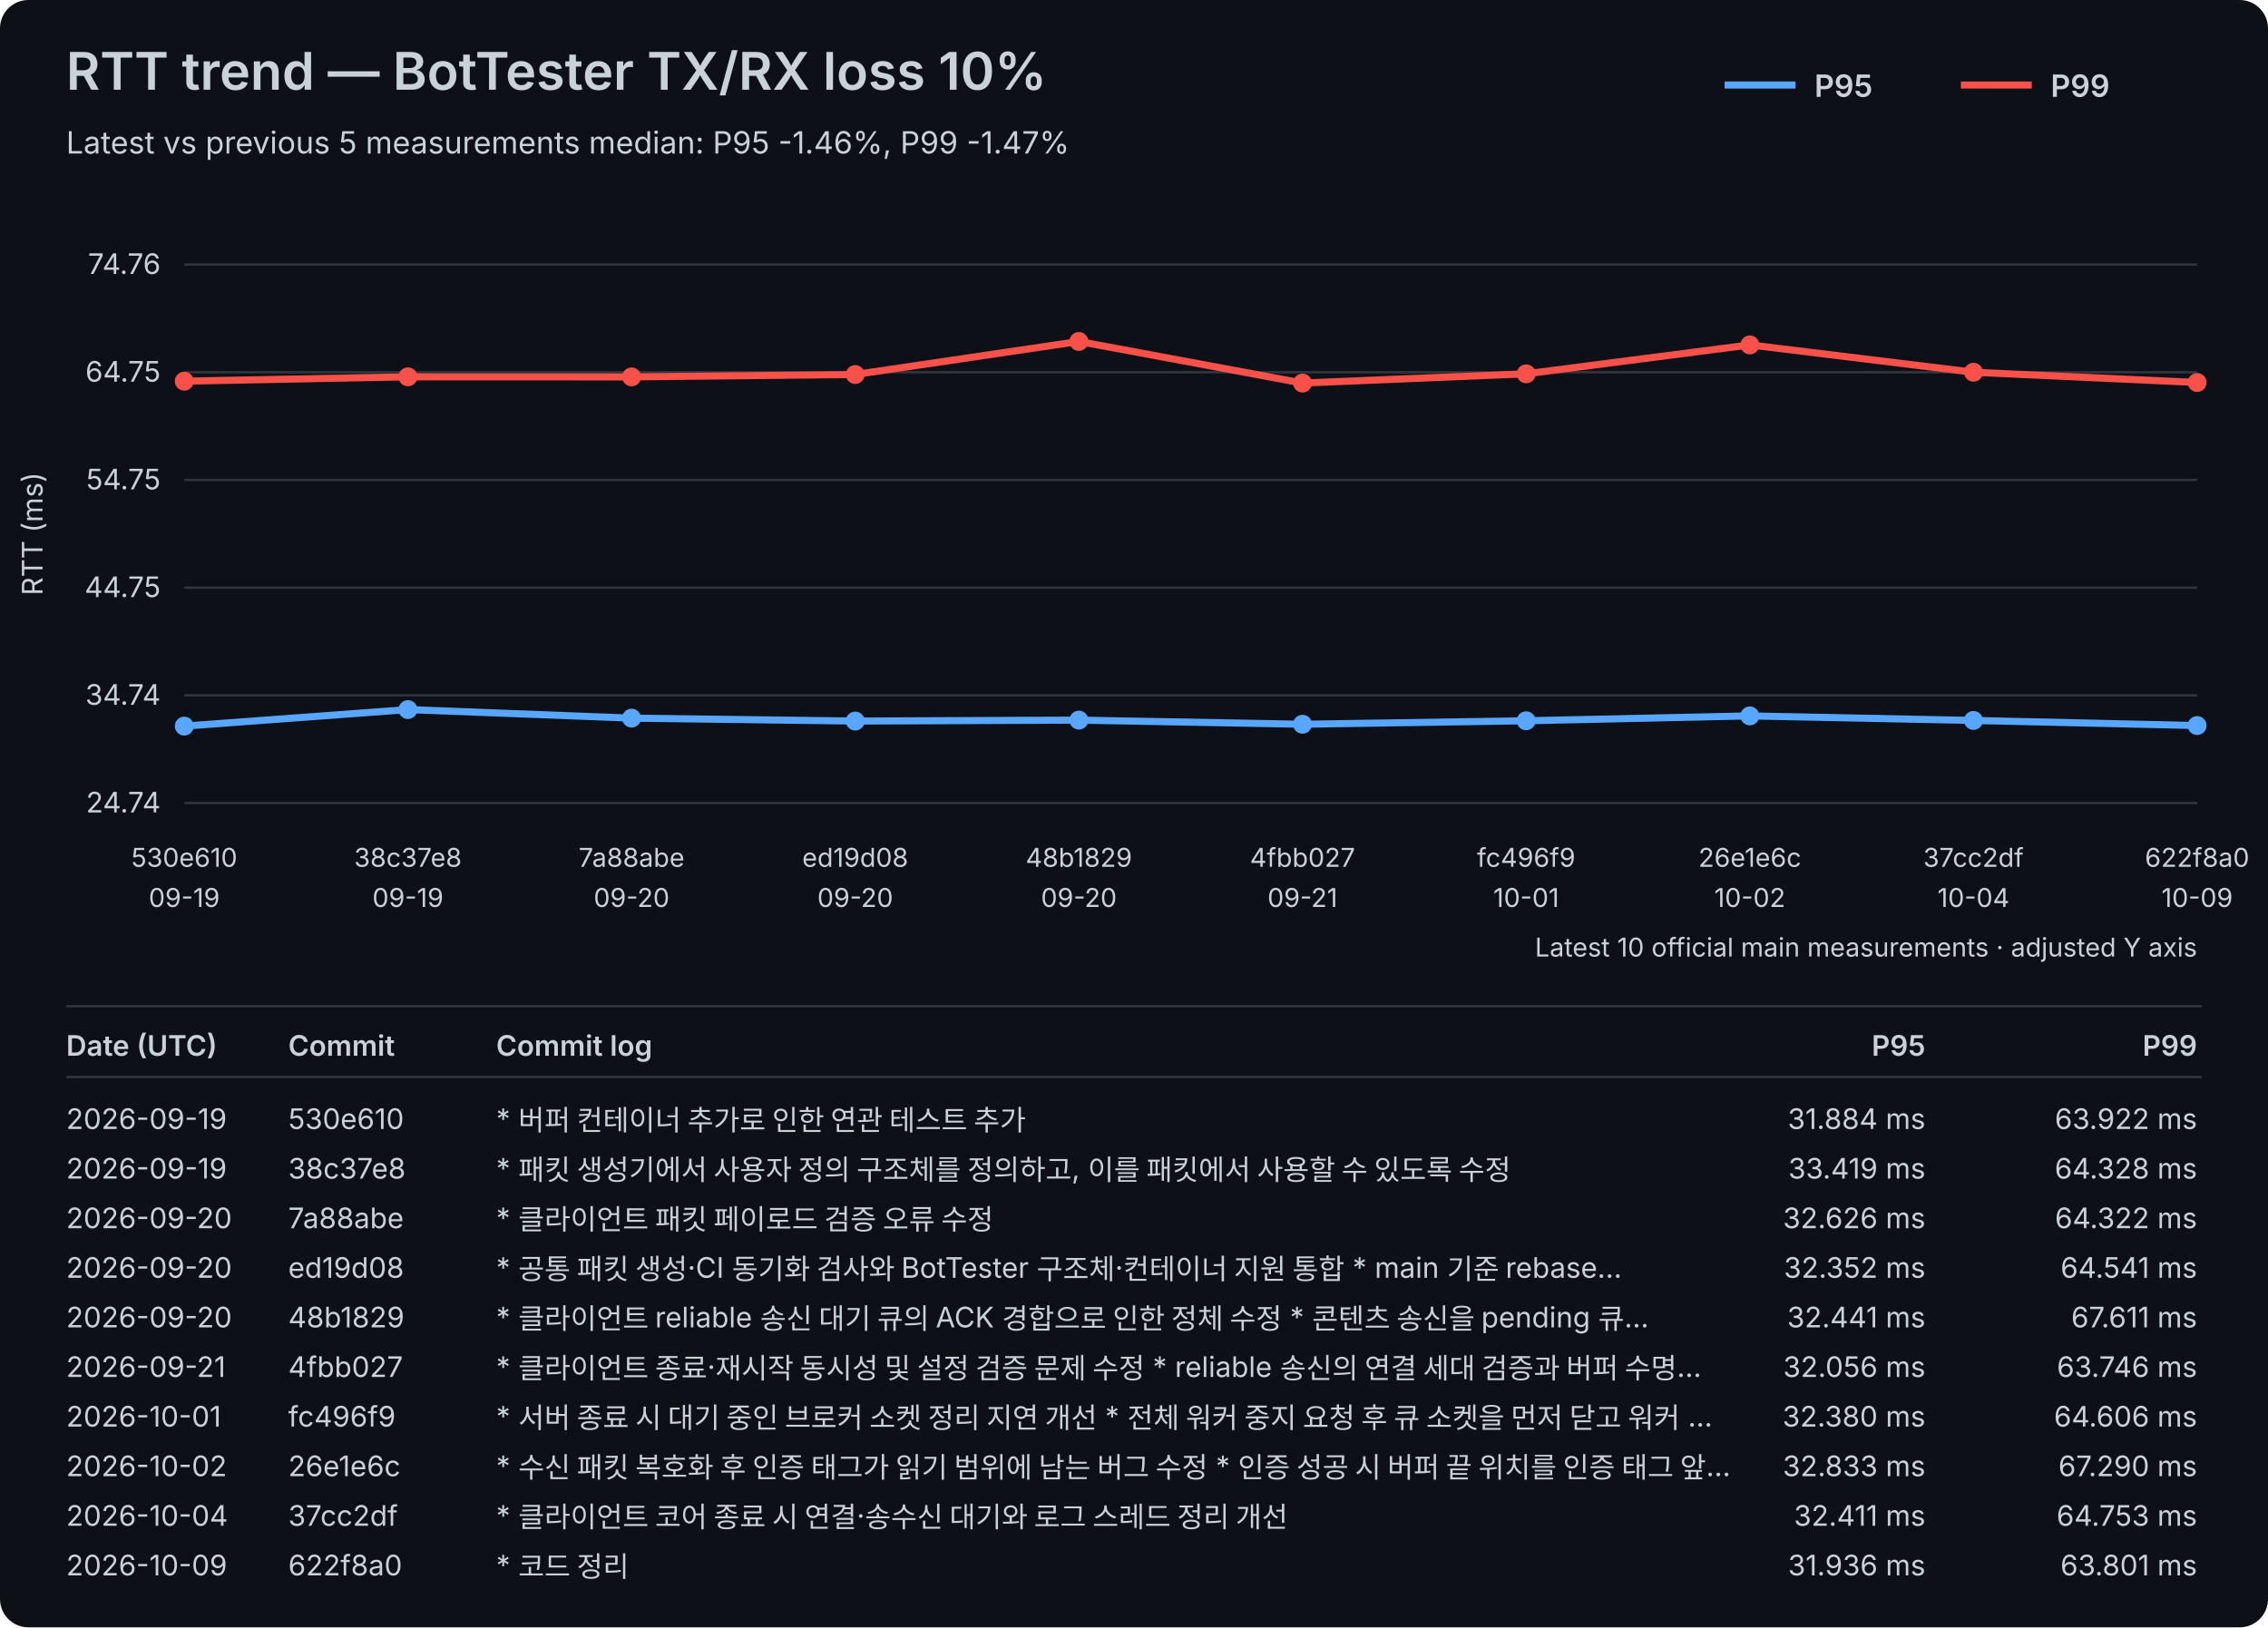
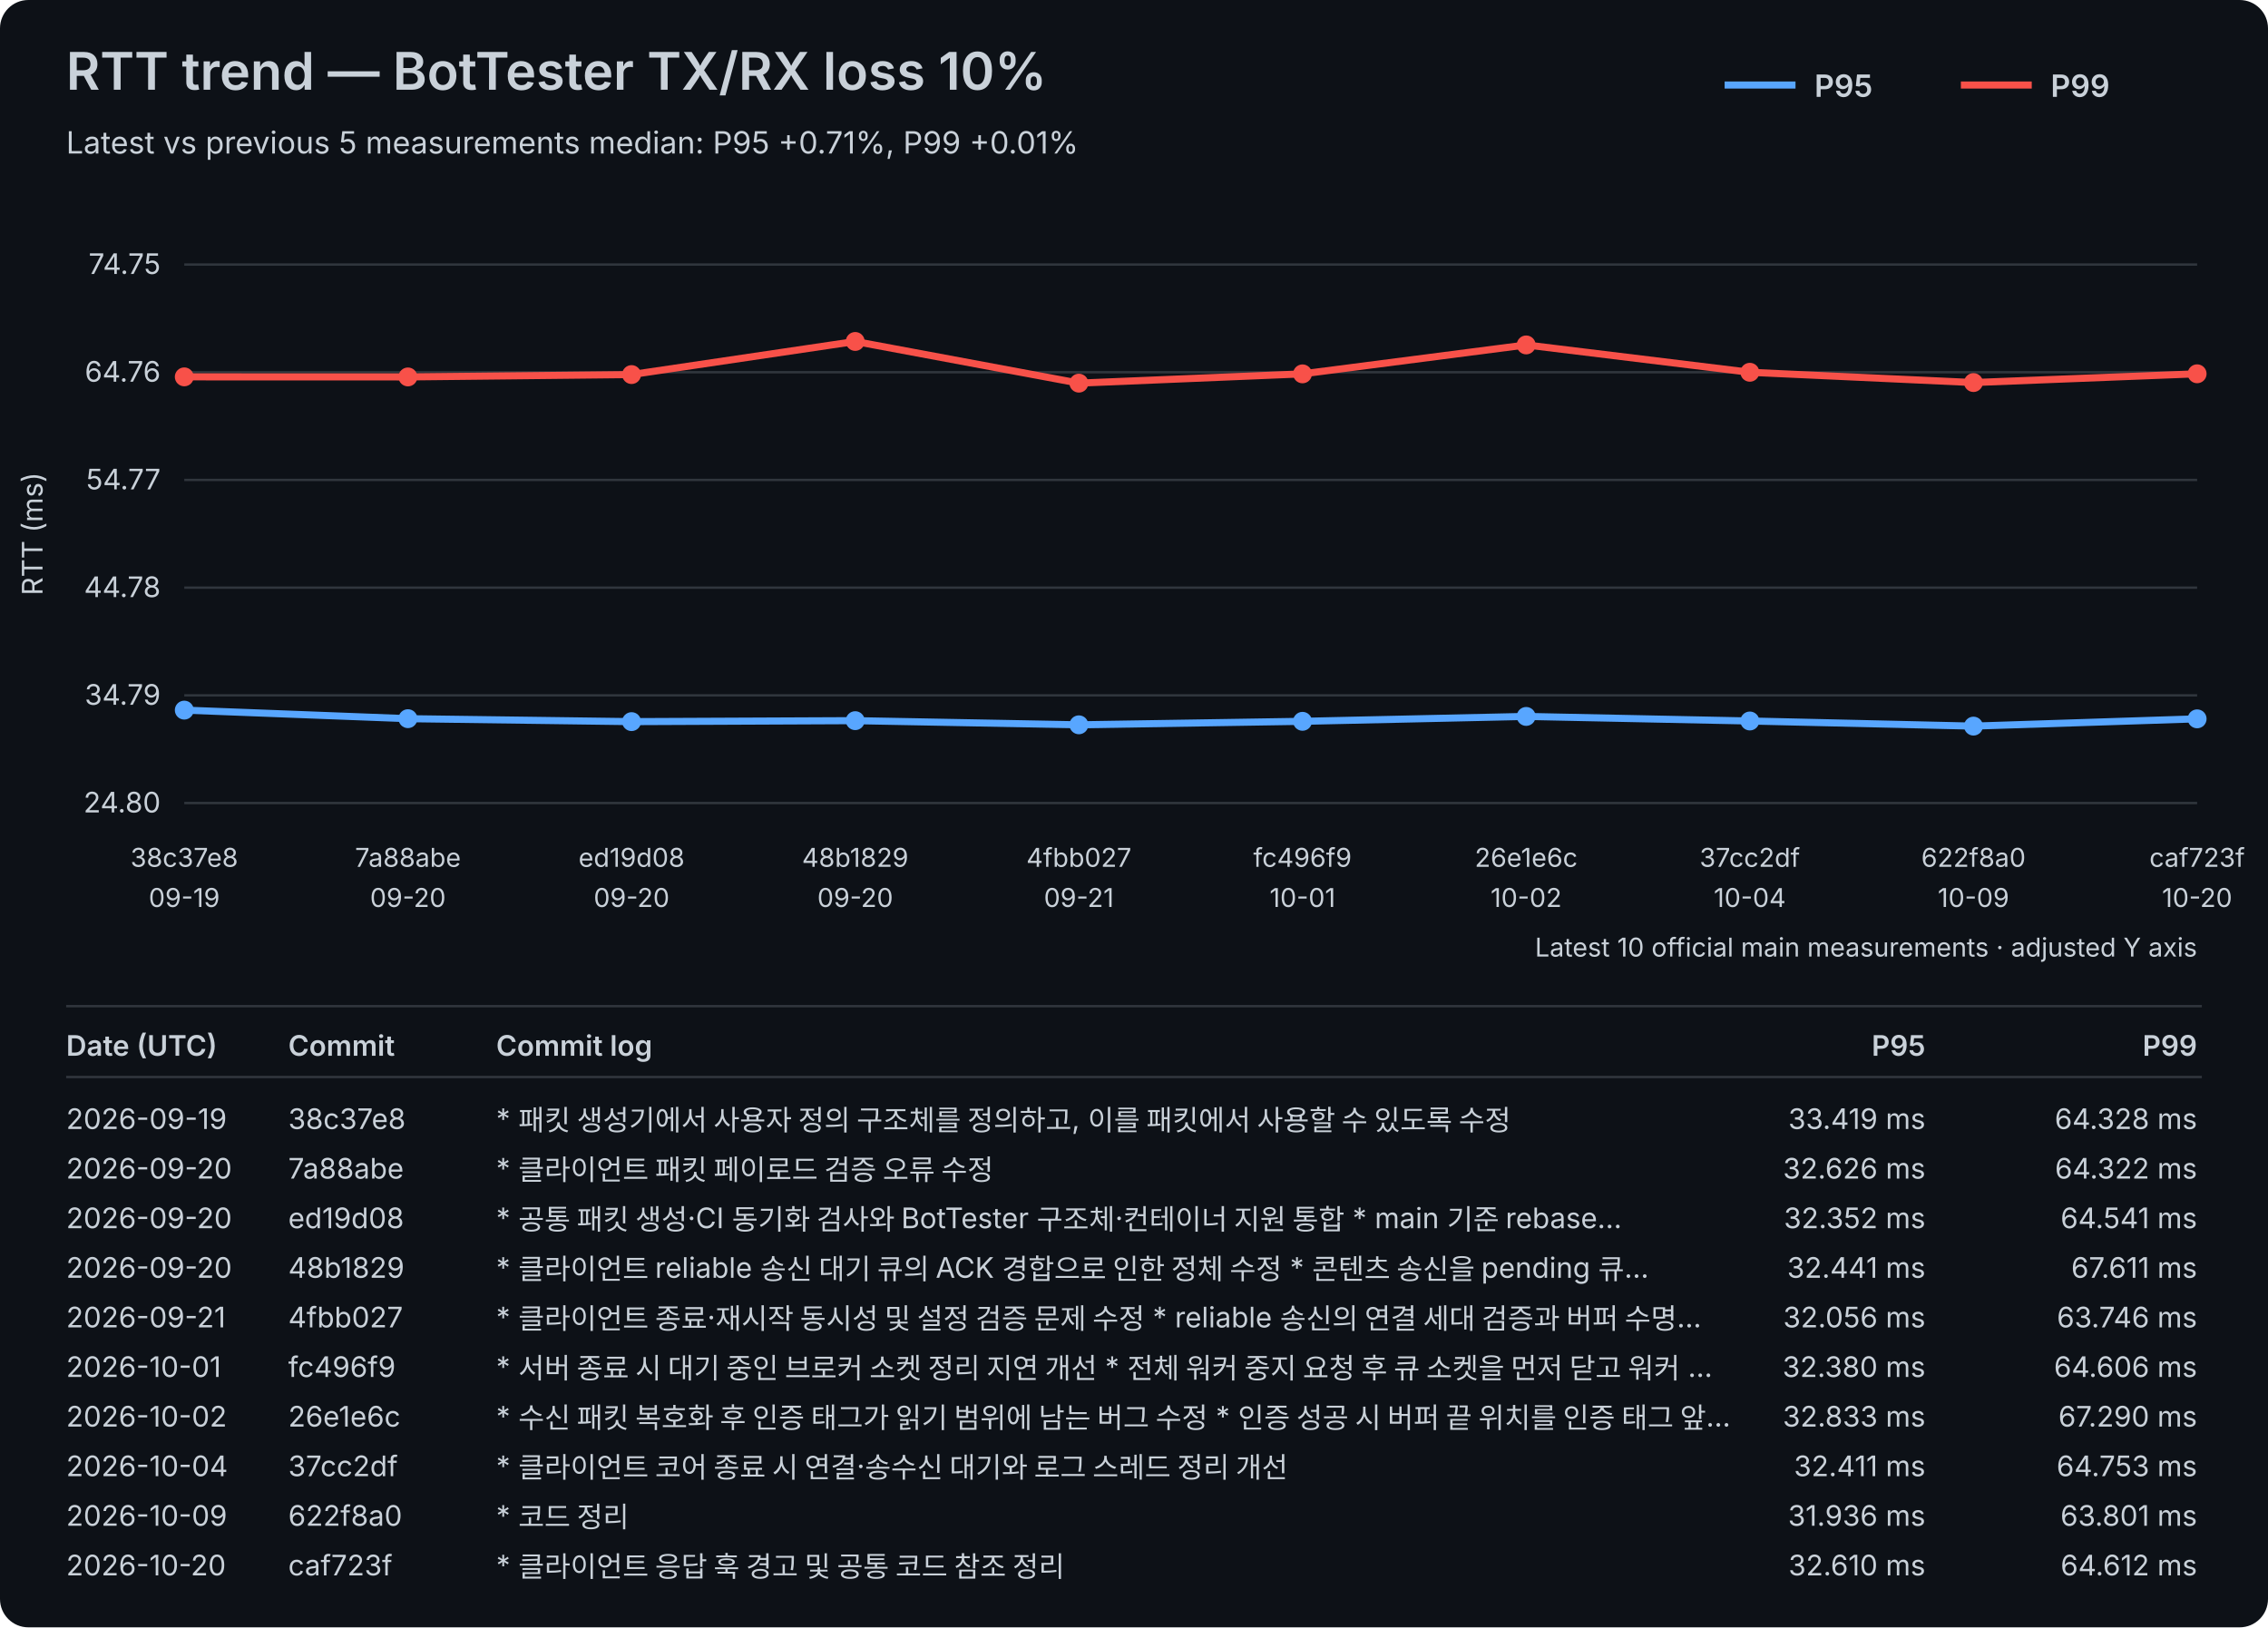
<svg xmlns="http://www.w3.org/2000/svg" width="960" height="689" viewBox="0 0 960 689">
  <rect width="100%" height="100%" fill="#0d1117" rx="12" />
  <style>text{font-family:-apple-system,BlinkMacSystemFont,"Segoe UI",sans-serif;fill:#c9d1d9}.axis{font-size:12px}.label{font-size:11px}.title{font-size:22px;font-weight:600}.subtitle{font-size:13px}.legend{font-size:13px;font-weight:600}.table-header{font-size:12px;font-weight:600}.table-row{font-size:12px}</style>
  <text x="28" y="38" class="title">RTT trend — BotTester TX/RX loss 10%</text>
-   <text x="28" y="65" class="subtitle">Latest vs previous 5 measurements median: P95 -1.46%, P99 -1.47%</text>
+   <text x="28" y="65" class="subtitle">Latest vs previous 5 measurements median: P95 +0.71%, P99 +0.01%</text>
  <line x1="730" y1="36" x2="760" y2="36" stroke="#58a6ff" stroke-width="3" />
  <text x="768" y="41" class="legend">P95</text>
  <line x1="830" y1="36" x2="860" y2="36" stroke="#f85149" stroke-width="3" />
  <text x="868" y="41" class="legend">P99</text>
  <line x1="78" y1="340.00" x2="930" y2="340.00" stroke="#30363d" stroke-width="1" />
-   <text x="68" y="344.00" text-anchor="end" class="axis">24.74</text>
+   <text x="68" y="344.00" text-anchor="end" class="axis">24.80</text>
  <line x1="78" y1="294.40" x2="930" y2="294.40" stroke="#30363d" stroke-width="1" />
-   <text x="68" y="298.40" text-anchor="end" class="axis">34.74</text>
+   <text x="68" y="298.40" text-anchor="end" class="axis">34.79</text>
  <line x1="78" y1="248.80" x2="930" y2="248.80" stroke="#30363d" stroke-width="1" />
-   <text x="68" y="252.80" text-anchor="end" class="axis">44.75</text>
+   <text x="68" y="252.80" text-anchor="end" class="axis">44.78</text>
  <line x1="78" y1="203.20" x2="930" y2="203.20" stroke="#30363d" stroke-width="1" />
-   <text x="68" y="207.20" text-anchor="end" class="axis">54.75</text>
+   <text x="68" y="207.20" text-anchor="end" class="axis">54.77</text>
  <line x1="78" y1="157.60" x2="930" y2="157.60" stroke="#30363d" stroke-width="1" />
-   <text x="68" y="161.60" text-anchor="end" class="axis">64.75</text>
+   <text x="68" y="161.60" text-anchor="end" class="axis">64.76</text>
  <line x1="78" y1="112.00" x2="930" y2="112.00" stroke="#30363d" stroke-width="1" />
-   <text x="68" y="116.00" text-anchor="end" class="axis">74.76</text>
+   <text x="68" y="116.00" text-anchor="end" class="axis">74.75</text>
  <text x="18" y="226.00" transform="rotate(-90 18 226.00)" text-anchor="middle" class="axis">RTT (ms)</text>
-   <text x="78.00" y="367" text-anchor="middle" class="label">530e610</text>
+   <text x="78.00" y="367" text-anchor="middle" class="label">38c37e8</text>
  <text x="78.00" y="384" text-anchor="middle" class="label">09-19</text>
-   <text x="172.67" y="367" text-anchor="middle" class="label">38c37e8</text>
-   <text x="172.67" y="384" text-anchor="middle" class="label">09-19</text>
-   <text x="267.33" y="367" text-anchor="middle" class="label">7a88abe</text>
+   <text x="172.67" y="367" text-anchor="middle" class="label">7a88abe</text>
+   <text x="172.67" y="384" text-anchor="middle" class="label">09-20</text>
+   <text x="267.33" y="367" text-anchor="middle" class="label">ed19d08</text>
  <text x="267.33" y="384" text-anchor="middle" class="label">09-20</text>
-   <text x="362.00" y="367" text-anchor="middle" class="label">ed19d08</text>
+   <text x="362.00" y="367" text-anchor="middle" class="label">48b1829</text>
  <text x="362.00" y="384" text-anchor="middle" class="label">09-20</text>
-   <text x="456.67" y="367" text-anchor="middle" class="label">48b1829</text>
-   <text x="456.67" y="384" text-anchor="middle" class="label">09-20</text>
-   <text x="551.33" y="367" text-anchor="middle" class="label">4fbb027</text>
-   <text x="551.33" y="384" text-anchor="middle" class="label">09-21</text>
-   <text x="646.00" y="367" text-anchor="middle" class="label">fc496f9</text>
-   <text x="646.00" y="384" text-anchor="middle" class="label">10-01</text>
-   <text x="740.67" y="367" text-anchor="middle" class="label">26e1e6c</text>
-   <text x="740.67" y="384" text-anchor="middle" class="label">10-02</text>
-   <text x="835.33" y="367" text-anchor="middle" class="label">37cc2df</text>
-   <text x="835.33" y="384" text-anchor="middle" class="label">10-04</text>
-   <text x="930.00" y="367" text-anchor="middle" class="label">622f8a0</text>
-   <text x="930.00" y="384" text-anchor="middle" class="label">10-09</text>
-   <polyline points="78.00,307.43 172.67,300.43 267.33,304.05 362.00,305.29 456.67,304.89 551.33,306.64 646.00,305.17 740.67,303.10 835.33,305.03 930.00,307.19" fill="none" stroke="#58a6ff" stroke-width="3" stroke-linejoin="round" stroke-linecap="round" />
-   <circle cx="78.00" cy="307.43" r="4" fill="#58a6ff" />
-   <circle cx="172.67" cy="300.43" r="4" fill="#58a6ff" />
-   <circle cx="267.33" cy="304.05" r="4" fill="#58a6ff" />
-   <circle cx="362.00" cy="305.29" r="4" fill="#58a6ff" />
-   <circle cx="456.67" cy="304.89" r="4" fill="#58a6ff" />
-   <circle cx="551.33" cy="306.64" r="4" fill="#58a6ff" />
-   <circle cx="646.00" cy="305.17" r="4" fill="#58a6ff" />
-   <circle cx="740.67" cy="303.10" r="4" fill="#58a6ff" />
-   <circle cx="835.33" cy="305.03" r="4" fill="#58a6ff" />
-   <circle cx="930.00" cy="307.19" r="4" fill="#58a6ff" />
-   <polyline points="78.00,161.39 172.67,159.54 267.33,159.57 362.00,158.57 456.67,144.57 551.33,162.19 646.00,158.27 740.67,146.03 835.33,157.60 930.00,161.94" fill="none" stroke="#f85149" stroke-width="3" stroke-linejoin="round" stroke-linecap="round" />
-   <circle cx="78.00" cy="161.39" r="4" fill="#f85149" />
-   <circle cx="172.67" cy="159.54" r="4" fill="#f85149" />
-   <circle cx="267.33" cy="159.57" r="4" fill="#f85149" />
-   <circle cx="362.00" cy="158.57" r="4" fill="#f85149" />
-   <circle cx="456.67" cy="144.57" r="4" fill="#f85149" />
-   <circle cx="551.33" cy="162.19" r="4" fill="#f85149" />
-   <circle cx="646.00" cy="158.27" r="4" fill="#f85149" />
-   <circle cx="740.67" cy="146.03" r="4" fill="#f85149" />
-   <circle cx="835.33" cy="157.60" r="4" fill="#f85149" />
-   <circle cx="930.00" cy="161.94" r="4" fill="#f85149" />
+   <text x="456.67" y="367" text-anchor="middle" class="label">4fbb027</text>
+   <text x="456.67" y="384" text-anchor="middle" class="label">09-21</text>
+   <text x="551.33" y="367" text-anchor="middle" class="label">fc496f9</text>
+   <text x="551.33" y="384" text-anchor="middle" class="label">10-01</text>
+   <text x="646.00" y="367" text-anchor="middle" class="label">26e1e6c</text>
+   <text x="646.00" y="384" text-anchor="middle" class="label">10-02</text>
+   <text x="740.67" y="367" text-anchor="middle" class="label">37cc2df</text>
+   <text x="740.67" y="384" text-anchor="middle" class="label">10-04</text>
+   <text x="835.33" y="367" text-anchor="middle" class="label">622f8a0</text>
+   <text x="835.33" y="384" text-anchor="middle" class="label">10-09</text>
+   <text x="930.00" y="367" text-anchor="middle" class="label">caf723f</text>
+   <text x="930.00" y="384" text-anchor="middle" class="label">10-20</text>
+   <polyline points="78.00,300.66 172.67,304.28 267.33,305.53 362.00,305.12 456.67,306.88 551.33,305.40 646.00,303.33 740.67,305.26 835.33,307.43 930.00,304.35" fill="none" stroke="#58a6ff" stroke-width="3" stroke-linejoin="round" stroke-linecap="round" />
+   <circle cx="78.00" cy="300.66" r="4" fill="#58a6ff" />
+   <circle cx="172.67" cy="304.28" r="4" fill="#58a6ff" />
+   <circle cx="267.33" cy="305.53" r="4" fill="#58a6ff" />
+   <circle cx="362.00" cy="305.12" r="4" fill="#58a6ff" />
+   <circle cx="456.67" cy="306.88" r="4" fill="#58a6ff" />
+   <circle cx="551.33" cy="305.40" r="4" fill="#58a6ff" />
+   <circle cx="646.00" cy="303.33" r="4" fill="#58a6ff" />
+   <circle cx="740.67" cy="305.26" r="4" fill="#58a6ff" />
+   <circle cx="835.33" cy="307.43" r="4" fill="#58a6ff" />
+   <circle cx="930.00" cy="304.35" r="4" fill="#58a6ff" />
+   <polyline points="78.00,159.56 172.67,159.59 267.33,158.59 362.00,144.57 456.67,162.22 551.33,158.29 646.00,146.04 740.67,157.62 835.33,161.97 930.00,158.26" fill="none" stroke="#f85149" stroke-width="3" stroke-linejoin="round" stroke-linecap="round" />
+   <circle cx="78.00" cy="159.56" r="4" fill="#f85149" />
+   <circle cx="172.67" cy="159.59" r="4" fill="#f85149" />
+   <circle cx="267.33" cy="158.59" r="4" fill="#f85149" />
+   <circle cx="362.00" cy="144.57" r="4" fill="#f85149" />
+   <circle cx="456.67" cy="162.22" r="4" fill="#f85149" />
+   <circle cx="551.33" cy="158.29" r="4" fill="#f85149" />
+   <circle cx="646.00" cy="146.04" r="4" fill="#f85149" />
+   <circle cx="740.67" cy="157.62" r="4" fill="#f85149" />
+   <circle cx="835.33" cy="161.97" r="4" fill="#f85149" />
+   <circle cx="930.00" cy="158.26" r="4" fill="#f85149" />
  <text x="930" y="405" text-anchor="end" class="label">Latest 10 official main measurements · adjusted Y axis</text>
  <line x1="28" y1="426" x2="932" y2="426" stroke="#30363d" stroke-width="1" />
  <text x="28" y="447" class="table-header">Date (UTC)</text>
  <text x="122" y="447" class="table-header">Commit</text>
  <text x="210" y="447" class="table-header">Commit log</text>
  <text x="815" y="447" text-anchor="end" class="table-header">P95</text>
  <text x="930" y="447" text-anchor="end" class="table-header">P99</text>
  <line x1="28" y1="456" x2="932" y2="456" stroke="#30363d" stroke-width="1" />
  <text x="28" y="478" class="table-row">2026-09-19</text>
-   <text x="122" y="478" class="table-row">530e610</text>
-   <text x="210" y="478" class="table-row">* 버퍼 컨테이너 추가로 인한 연관 테스트 추가</text>
-   <text x="815" y="478" text-anchor="end" class="table-row">31.884 ms</text>
-   <text x="930" y="478" text-anchor="end" class="table-row">63.922 ms</text>
-   <text x="28" y="499" class="table-row">2026-09-19</text>
-   <text x="122" y="499" class="table-row">38c37e8</text>
-   <text x="210" y="499" class="table-row">* 패킷 생성기에서 사용자 정의 구조체를 정의하고, 이를 패킷에서 사용할 수 있도록 수정</text>
-   <text x="815" y="499" text-anchor="end" class="table-row">33.419 ms</text>
-   <text x="930" y="499" text-anchor="end" class="table-row">64.328 ms</text>
+   <text x="122" y="478" class="table-row">38c37e8</text>
+   <text x="210" y="478" class="table-row">* 패킷 생성기에서 사용자 정의 구조체를 정의하고, 이를 패킷에서 사용할 수 있도록 수정</text>
+   <text x="815" y="478" text-anchor="end" class="table-row">33.419 ms</text>
+   <text x="930" y="478" text-anchor="end" class="table-row">64.328 ms</text>
+   <text x="28" y="499" class="table-row">2026-09-20</text>
+   <text x="122" y="499" class="table-row">7a88abe</text>
+   <text x="210" y="499" class="table-row">* 클라이언트 패킷 페이로드 검증 오류 수정</text>
+   <text x="815" y="499" text-anchor="end" class="table-row">32.626 ms</text>
+   <text x="930" y="499" text-anchor="end" class="table-row">64.322 ms</text>
  <text x="28" y="520" class="table-row">2026-09-20</text>
-   <text x="122" y="520" class="table-row">7a88abe</text>
-   <text x="210" y="520" class="table-row">* 클라이언트 패킷 페이로드 검증 오류 수정</text>
-   <text x="815" y="520" text-anchor="end" class="table-row">32.626 ms</text>
-   <text x="930" y="520" text-anchor="end" class="table-row">64.322 ms</text>
+   <text x="122" y="520" class="table-row">ed19d08</text>
+   <text x="210" y="520" class="table-row">* 공통 패킷 생성·CI 동기화 검사와 BotTester 구조체·컨테이너 지원 통합   * main 기준 rebase…</text>
+   <text x="815" y="520" text-anchor="end" class="table-row">32.352 ms</text>
+   <text x="930" y="520" text-anchor="end" class="table-row">64.541 ms</text>
  <text x="28" y="541" class="table-row">2026-09-20</text>
-   <text x="122" y="541" class="table-row">ed19d08</text>
-   <text x="210" y="541" class="table-row">* 공통 패킷 생성·CI 동기화 검사와 BotTester 구조체·컨테이너 지원 통합   * main 기준 rebase…</text>
-   <text x="815" y="541" text-anchor="end" class="table-row">32.352 ms</text>
-   <text x="930" y="541" text-anchor="end" class="table-row">64.541 ms</text>
-   <text x="28" y="562" class="table-row">2026-09-20</text>
-   <text x="122" y="562" class="table-row">48b1829</text>
-   <text x="210" y="562" class="table-row">* 클라이언트 reliable 송신 대기 큐의 ACK 경합으로 인한 정체 수정   * 콘텐츠 송신을 pending 큐…</text>
-   <text x="815" y="562" text-anchor="end" class="table-row">32.441 ms</text>
-   <text x="930" y="562" text-anchor="end" class="table-row">67.611 ms</text>
-   <text x="28" y="583" class="table-row">2026-09-21</text>
-   <text x="122" y="583" class="table-row">4fbb027</text>
-   <text x="210" y="583" class="table-row">* 클라이언트 종료·재시작 동시성 및 설정 검증 문제 수정   * reliable 송신의 연결 세대 검증과 버퍼 수명…</text>
-   <text x="815" y="583" text-anchor="end" class="table-row">32.056 ms</text>
-   <text x="930" y="583" text-anchor="end" class="table-row">63.746 ms</text>
-   <text x="28" y="604" class="table-row">2026-10-01</text>
-   <text x="122" y="604" class="table-row">fc496f9</text>
-   <text x="210" y="604" class="table-row">* 서버 종료 시 대기 중인 브로커 소켓 정리 지연 개선   * 전체 워커 중지 요청 후 큐 소켓을 먼저 닫고 워커 …</text>
-   <text x="815" y="604" text-anchor="end" class="table-row">32.380 ms</text>
-   <text x="930" y="604" text-anchor="end" class="table-row">64.606 ms</text>
-   <text x="28" y="625" class="table-row">2026-10-02</text>
-   <text x="122" y="625" class="table-row">26e1e6c</text>
-   <text x="210" y="625" class="table-row">* 수신 패킷 복호화 후 인증 태그가 읽기 범위에 남는 버그 수정   * 인증 성공 시 버퍼 끝 위치를 인증 태그 앞…</text>
-   <text x="815" y="625" text-anchor="end" class="table-row">32.833 ms</text>
-   <text x="930" y="625" text-anchor="end" class="table-row">67.290 ms</text>
-   <text x="28" y="646" class="table-row">2026-10-04</text>
-   <text x="122" y="646" class="table-row">37cc2df</text>
-   <text x="210" y="646" class="table-row">* 클라이언트 코어 종료 시 연결·송수신 대기와 로그 스레드 정리 개선</text>
-   <text x="815" y="646" text-anchor="end" class="table-row">32.411 ms</text>
-   <text x="930" y="646" text-anchor="end" class="table-row">64.753 ms</text>
-   <text x="28" y="667" class="table-row">2026-10-09</text>
-   <text x="122" y="667" class="table-row">622f8a0</text>
-   <text x="210" y="667" class="table-row">* 코드 정리</text>
-   <text x="815" y="667" text-anchor="end" class="table-row">31.936 ms</text>
-   <text x="930" y="667" text-anchor="end" class="table-row">63.801 ms</text>
+   <text x="122" y="541" class="table-row">48b1829</text>
+   <text x="210" y="541" class="table-row">* 클라이언트 reliable 송신 대기 큐의 ACK 경합으로 인한 정체 수정   * 콘텐츠 송신을 pending 큐…</text>
+   <text x="815" y="541" text-anchor="end" class="table-row">32.441 ms</text>
+   <text x="930" y="541" text-anchor="end" class="table-row">67.611 ms</text>
+   <text x="28" y="562" class="table-row">2026-09-21</text>
+   <text x="122" y="562" class="table-row">4fbb027</text>
+   <text x="210" y="562" class="table-row">* 클라이언트 종료·재시작 동시성 및 설정 검증 문제 수정   * reliable 송신의 연결 세대 검증과 버퍼 수명…</text>
+   <text x="815" y="562" text-anchor="end" class="table-row">32.056 ms</text>
+   <text x="930" y="562" text-anchor="end" class="table-row">63.746 ms</text>
+   <text x="28" y="583" class="table-row">2026-10-01</text>
+   <text x="122" y="583" class="table-row">fc496f9</text>
+   <text x="210" y="583" class="table-row">* 서버 종료 시 대기 중인 브로커 소켓 정리 지연 개선   * 전체 워커 중지 요청 후 큐 소켓을 먼저 닫고 워커 …</text>
+   <text x="815" y="583" text-anchor="end" class="table-row">32.380 ms</text>
+   <text x="930" y="583" text-anchor="end" class="table-row">64.606 ms</text>
+   <text x="28" y="604" class="table-row">2026-10-02</text>
+   <text x="122" y="604" class="table-row">26e1e6c</text>
+   <text x="210" y="604" class="table-row">* 수신 패킷 복호화 후 인증 태그가 읽기 범위에 남는 버그 수정   * 인증 성공 시 버퍼 끝 위치를 인증 태그 앞…</text>
+   <text x="815" y="604" text-anchor="end" class="table-row">32.833 ms</text>
+   <text x="930" y="604" text-anchor="end" class="table-row">67.290 ms</text>
+   <text x="28" y="625" class="table-row">2026-10-04</text>
+   <text x="122" y="625" class="table-row">37cc2df</text>
+   <text x="210" y="625" class="table-row">* 클라이언트 코어 종료 시 연결·송수신 대기와 로그 스레드 정리 개선</text>
+   <text x="815" y="625" text-anchor="end" class="table-row">32.411 ms</text>
+   <text x="930" y="625" text-anchor="end" class="table-row">64.753 ms</text>
+   <text x="28" y="646" class="table-row">2026-10-09</text>
+   <text x="122" y="646" class="table-row">622f8a0</text>
+   <text x="210" y="646" class="table-row">* 코드 정리</text>
+   <text x="815" y="646" text-anchor="end" class="table-row">31.936 ms</text>
+   <text x="930" y="646" text-anchor="end" class="table-row">63.801 ms</text>
+   <text x="28" y="667" class="table-row">2026-10-20</text>
+   <text x="122" y="667" class="table-row">caf723f</text>
+   <text x="210" y="667" class="table-row">* 클라이언트 응답 훅 경고 및 공통 코드 참조 정리</text>
+   <text x="815" y="667" text-anchor="end" class="table-row">32.610 ms</text>
+   <text x="930" y="667" text-anchor="end" class="table-row">64.612 ms</text>
</svg>
